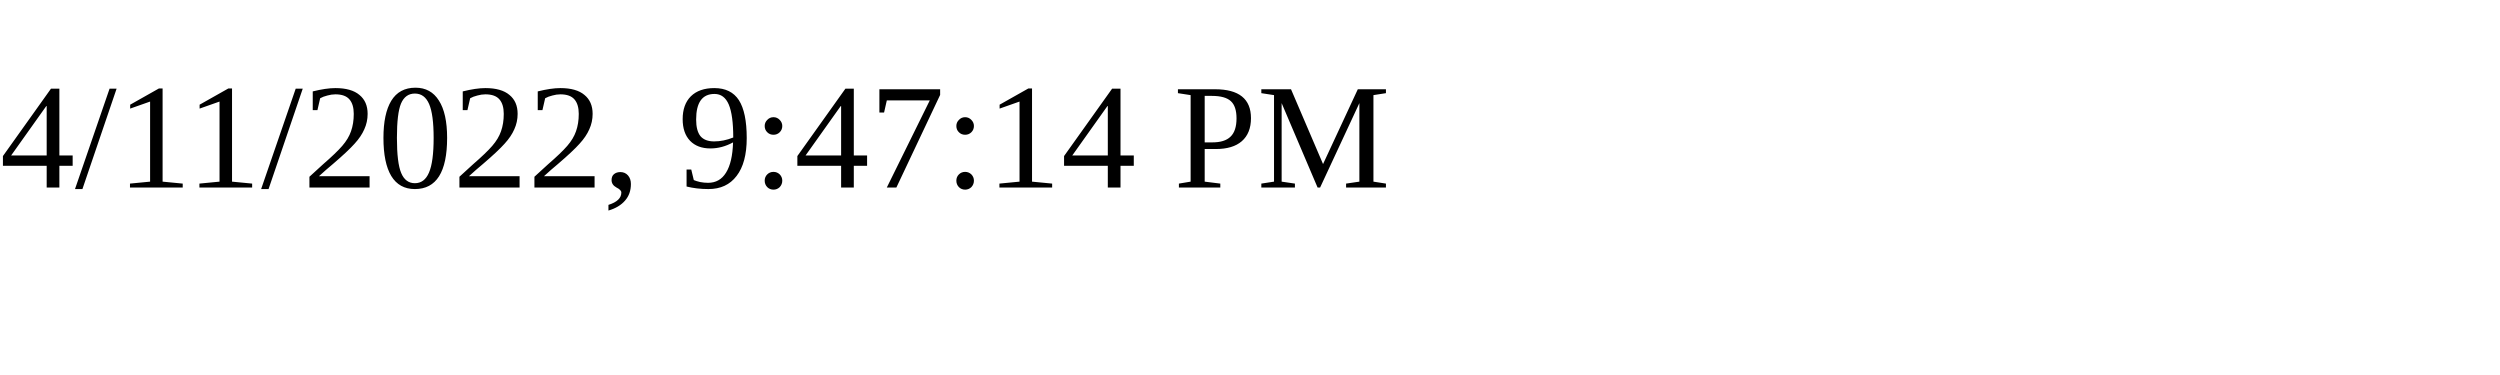
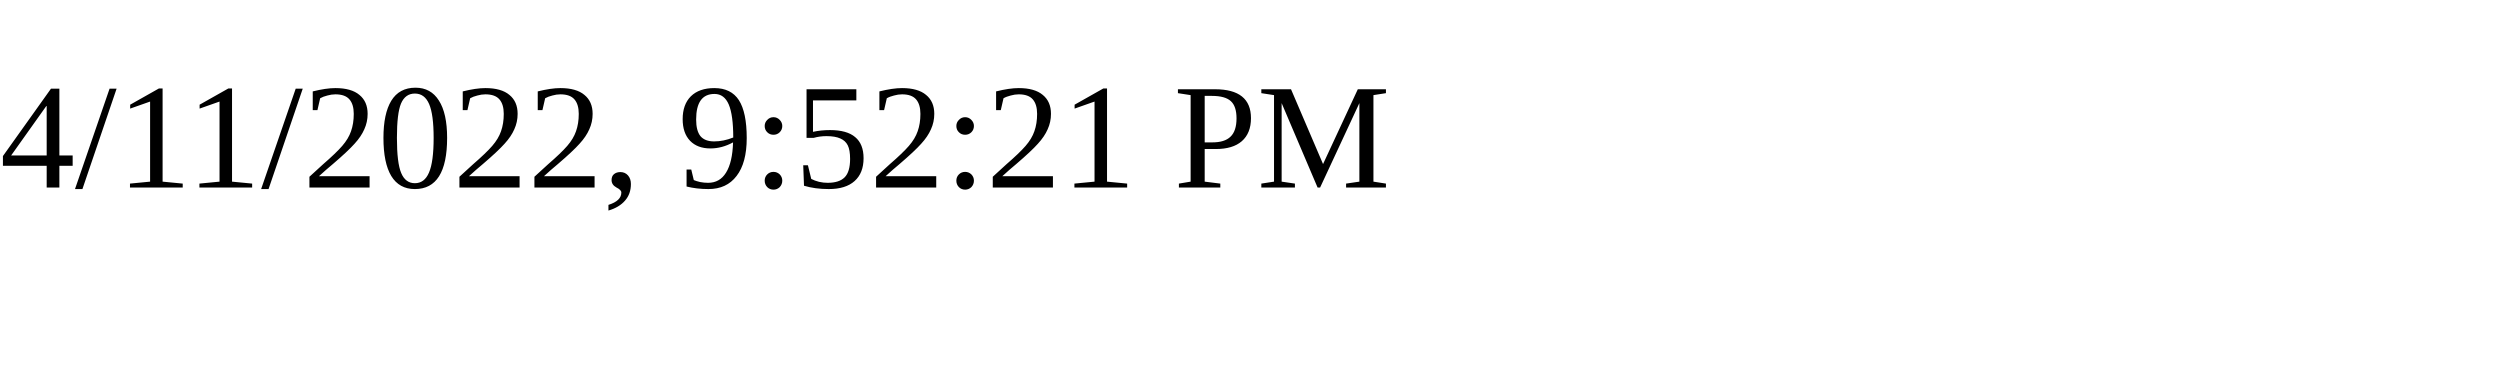
<svg xmlns="http://www.w3.org/2000/svg" height="30" width="200">
-   <text x="0" y="15">4/11/2022, 9:47:14 PM</text>
+   <text x="0" y="15">4/11/2022, 9:52:21 PM</text>
</svg>
